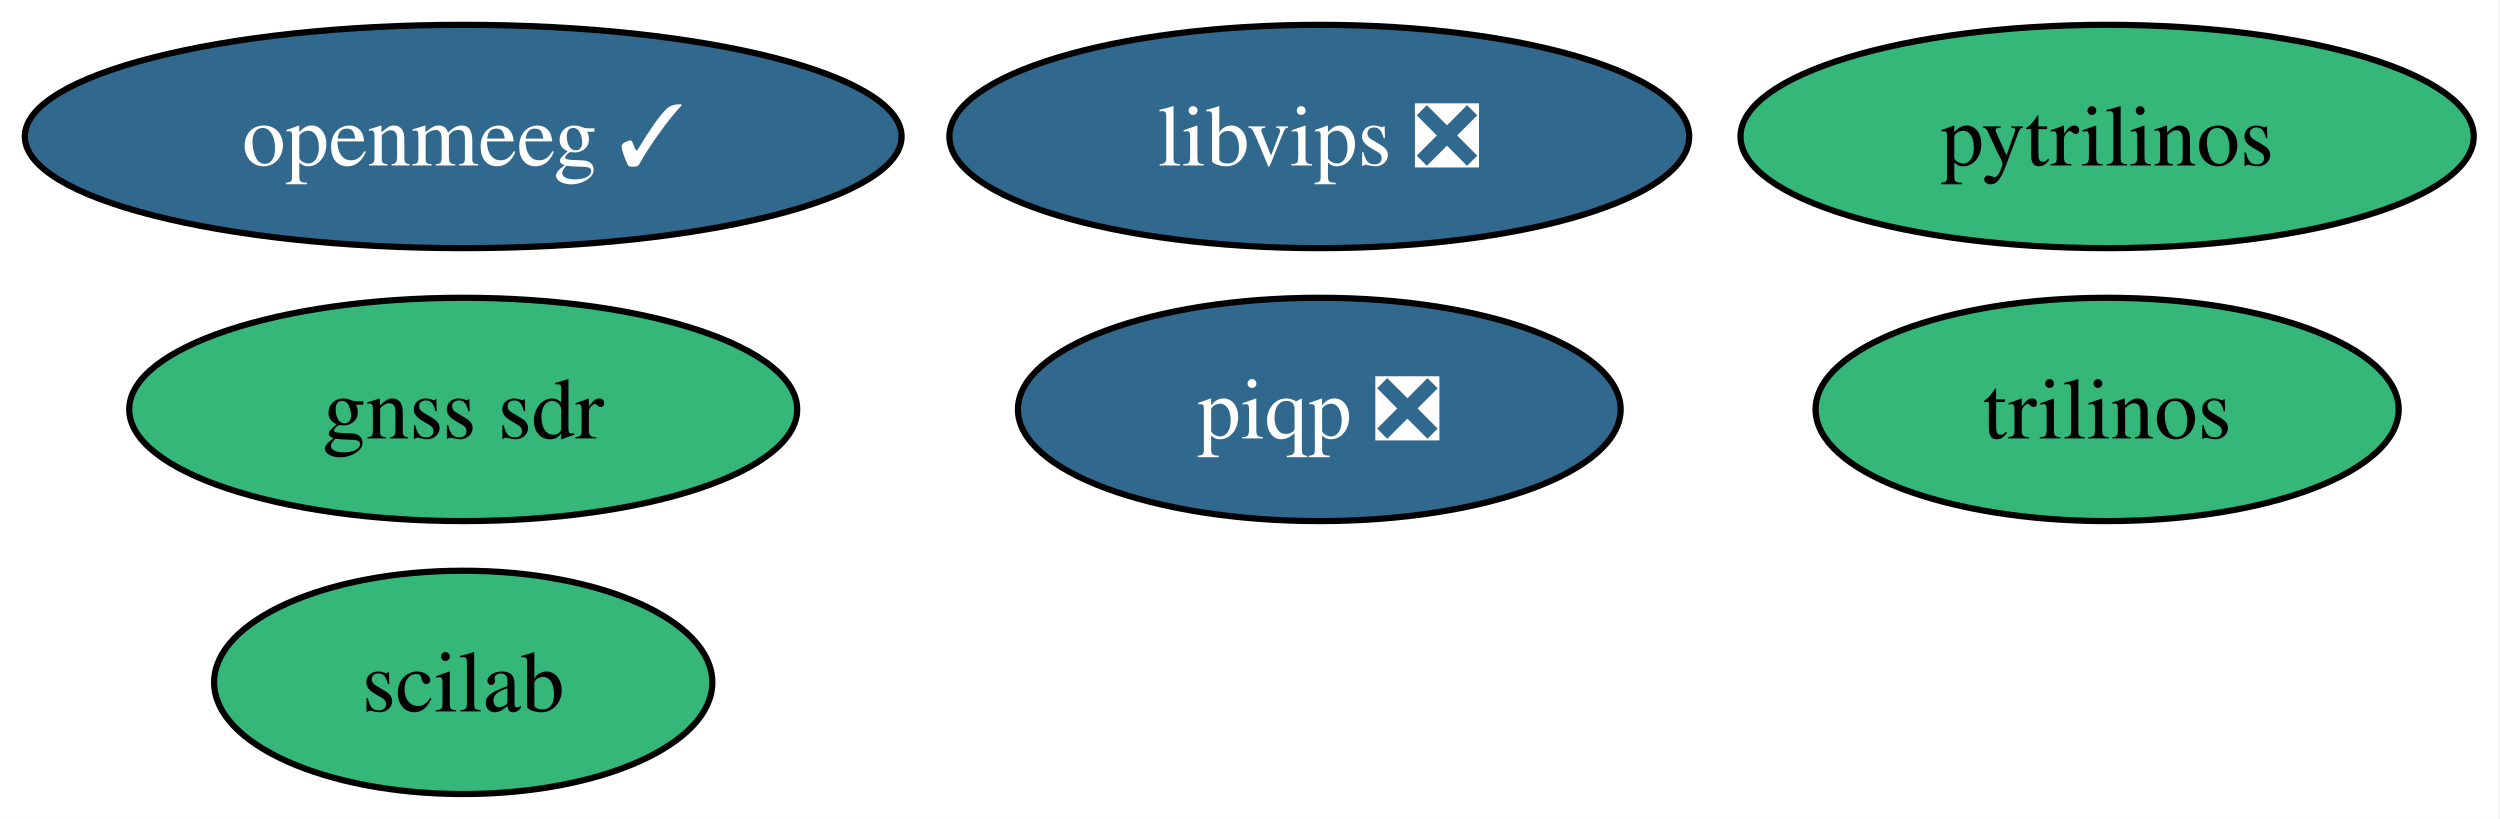
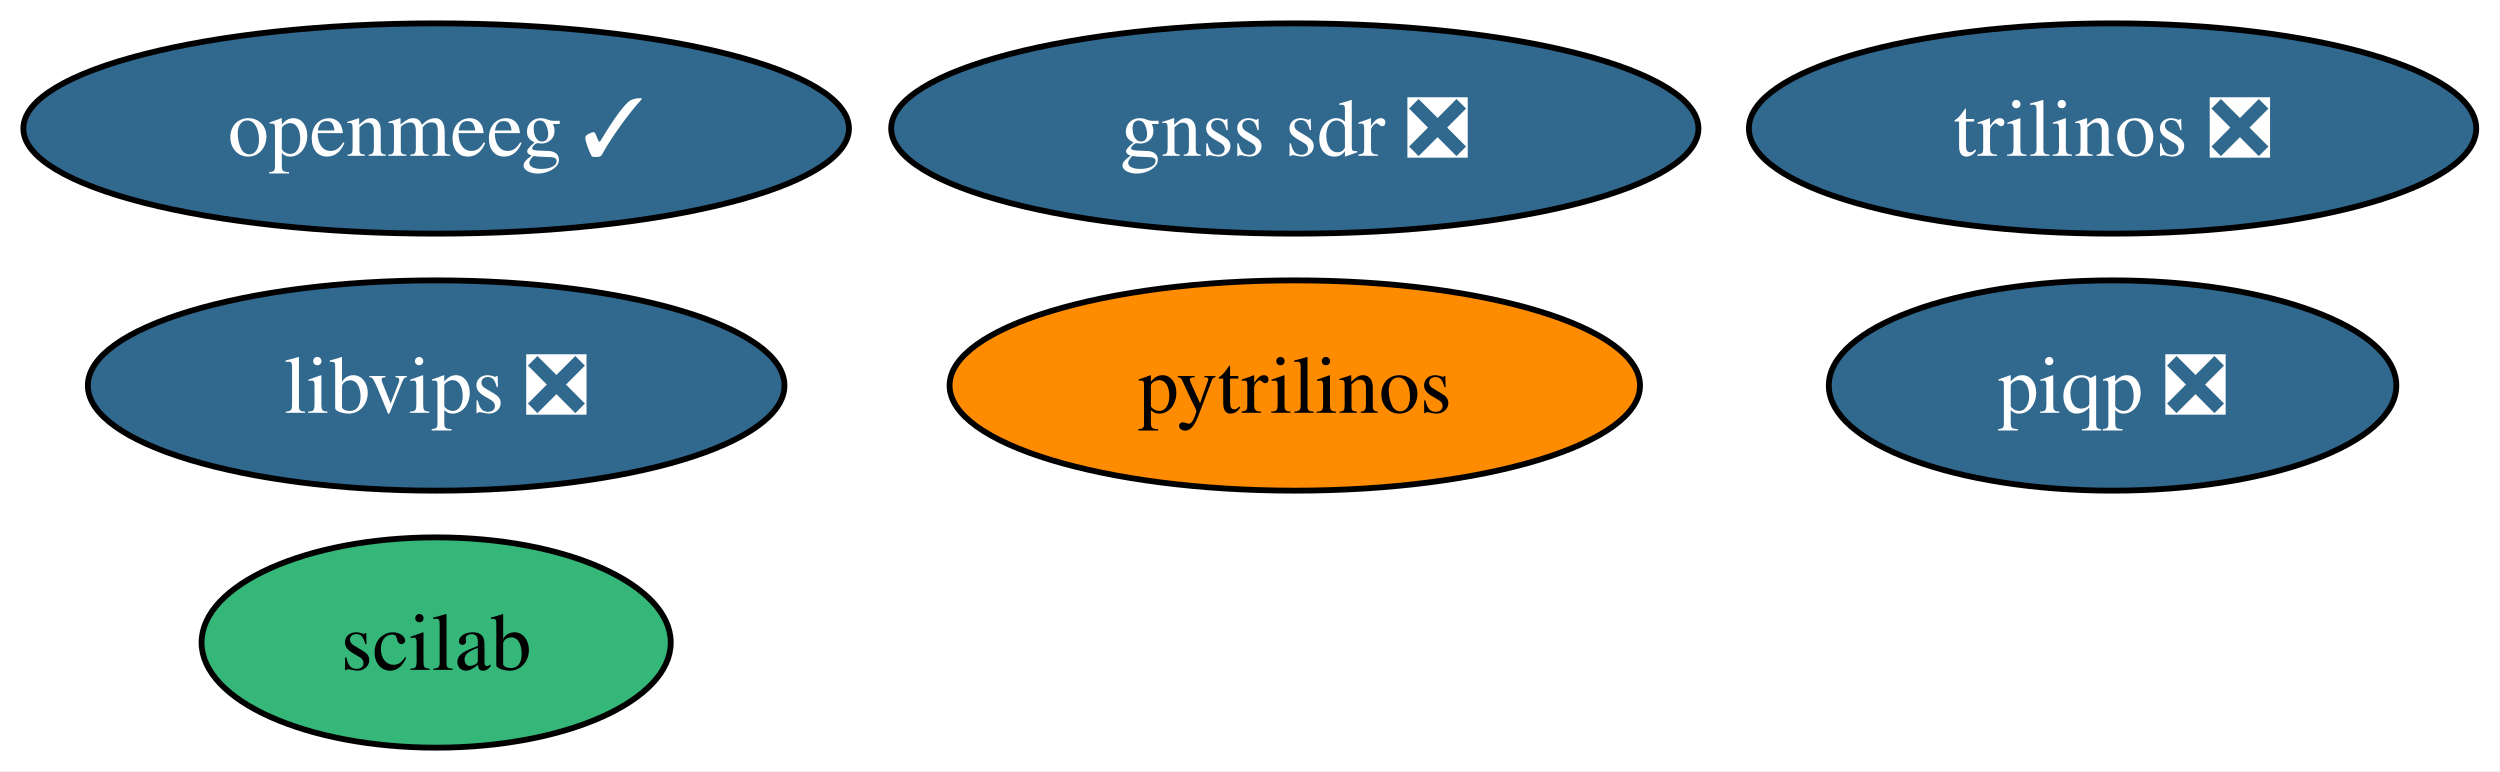
- <svg xmlns="http://www.w3.org/2000/svg" xmlns:xlink="http://www.w3.org/1999/xlink" width="403pt" height="132pt" viewBox="0.00 0.00 403.00 132.00">
+ <svg xmlns="http://www.w3.org/2000/svg" xmlns:xlink="http://www.w3.org/1999/xlink" width="428pt" height="132pt" viewBox="0.00 0.00 428.00 132.00">
  <g id="graph0" class="graph" transform="scale(1 1) rotate(0) translate(4 128)">
-     <polygon fill="white" stroke="none" points="-4,4 -4,-128 398.77,-128 398.77,4 -4,4" />
+     <polygon fill="white" stroke="none" points="-4,4 -4,-128 423.93,-128 423.93,4 -4,4" />
    <g id="node1" class="node">
      <g id="a_node1">
        <a xlink:href="https://github.com/conda-forge/pytrilinos-feedstock" xlink:title="pytrilinos">
-           <ellipse fill="#35b779" stroke="black" cx="335.67" cy="-106" rx="59.1" ry="18" />
-           <text xml:space="preserve" text-anchor="middle" x="335.67" y="-101.33" font-family="Times,serif" font-size="14.00">pytrilinos</text>
+           <ellipse fill="#ff8c00" stroke="black" cx="217.67" cy="-62" rx="59.1" ry="18" />
+           <text xml:space="preserve" text-anchor="middle" x="217.67" y="-57.33" font-family="Times,serif" font-size="14.00">pytrilinos</text>
        </a>
      </g>
    </g>
    <g id="node2" class="node">
      <g id="a_node2">
-         <a xlink:href="https://github.com/conda-forge/trilinos-feedstock" xlink:title="trilinos">
-           <ellipse fill="#35b779" stroke="black" cx="335.67" cy="-62" rx="47" ry="18" />
-           <text xml:space="preserve" text-anchor="middle" x="335.67" y="-57.33" font-family="Times,serif" font-size="14.00">trilinos</text>
+         <a xlink:href="https://github.com/conda-forge/trilinos-feedstock/pull/64" xlink:title="trilinos ❎">
+           <ellipse fill="#31688e" stroke="black" cx="357.67" cy="-106" rx="62.26" ry="18" />
+           <text xml:space="preserve" text-anchor="middle" x="357.67" y="-101.33" font-family="Times,serif" font-size="14.00" fill="white">trilinos ❎</text>
        </a>
      </g>
    </g>
    <g id="node3" class="node">
      <g id="a_node3">
        <a xlink:href="https://github.com/conda-forge/openmeeg-feedstock/pull/70" xlink:title="openmeeg ✓">
          <ellipse fill="#31688e" stroke="black" cx="70.67" cy="-106" rx="70.67" ry="18" />
          <text xml:space="preserve" text-anchor="middle" x="70.67" y="-101.33" font-family="Times,serif" font-size="14.00" fill="white">openmeeg ✓</text>
        </a>
      </g>
    </g>
    <g id="node4" class="node">
      <g id="a_node4">
        <a xlink:href="https://github.com/conda-forge/scilab-feedstock" xlink:title="scilab">
          <ellipse fill="#35b779" stroke="black" cx="70.67" cy="-18" rx="40.16" ry="18" />
          <text xml:space="preserve" text-anchor="middle" x="70.67" y="-13.32" font-family="Times,serif" font-size="14.00">scilab</text>
        </a>
      </g>
    </g>
    <g id="node5" class="node">
      <g id="a_node5">
        <a xlink:href="https://github.com/conda-forge/libvips-feedstock/pull/148" xlink:title="libvips ❎">
-           <ellipse fill="#31688e" stroke="black" cx="208.67" cy="-106" rx="59.63" ry="18" />
-           <text xml:space="preserve" text-anchor="middle" x="208.67" y="-101.33" font-family="Times,serif" font-size="14.00" fill="white">libvips ❎</text>
+           <ellipse fill="#31688e" stroke="black" cx="70.67" cy="-62" rx="59.63" ry="18" />
+           <text xml:space="preserve" text-anchor="middle" x="70.67" y="-57.33" font-family="Times,serif" font-size="14.00" fill="white">libvips ❎</text>
        </a>
      </g>
    </g>
    <g id="node6" class="node">
      <g id="a_node6">
-         <a xlink:href="https://github.com/conda-forge/gnss-sdr-feedstock" xlink:title="gnss sdr">
-           <ellipse fill="#35b779" stroke="black" cx="70.67" cy="-62" rx="53.84" ry="18" />
-           <text xml:space="preserve" text-anchor="middle" x="70.67" y="-57.33" font-family="Times,serif" font-size="14.00">gnss sdr</text>
+         <a xlink:href="https://github.com/conda-forge/gnss-sdr-feedstock/pull/43" xlink:title="gnss sdr ❎">
+           <ellipse fill="#31688e" stroke="black" cx="217.67" cy="-106" rx="69.1" ry="18" />
+           <text xml:space="preserve" text-anchor="middle" x="217.67" y="-101.33" font-family="Times,serif" font-size="14.00" fill="white">gnss sdr ❎</text>
        </a>
      </g>
    </g>
    <g id="node7" class="node">
      <g id="a_node7">
        <a xlink:href="https://github.com/conda-forge/piqp-feedstock/pull/24" xlink:title="piqp ❎">
-           <ellipse fill="#31688e" stroke="black" cx="208.67" cy="-62" rx="48.58" ry="18" />
-           <text xml:space="preserve" text-anchor="middle" x="208.67" y="-57.33" font-family="Times,serif" font-size="14.00" fill="white">piqp ❎</text>
+           <ellipse fill="#31688e" stroke="black" cx="357.67" cy="-62" rx="48.58" ry="18" />
+           <text xml:space="preserve" text-anchor="middle" x="357.67" y="-57.33" font-family="Times,serif" font-size="14.00" fill="white">piqp ❎</text>
        </a>
      </g>
    </g>
  </g>
</svg>
